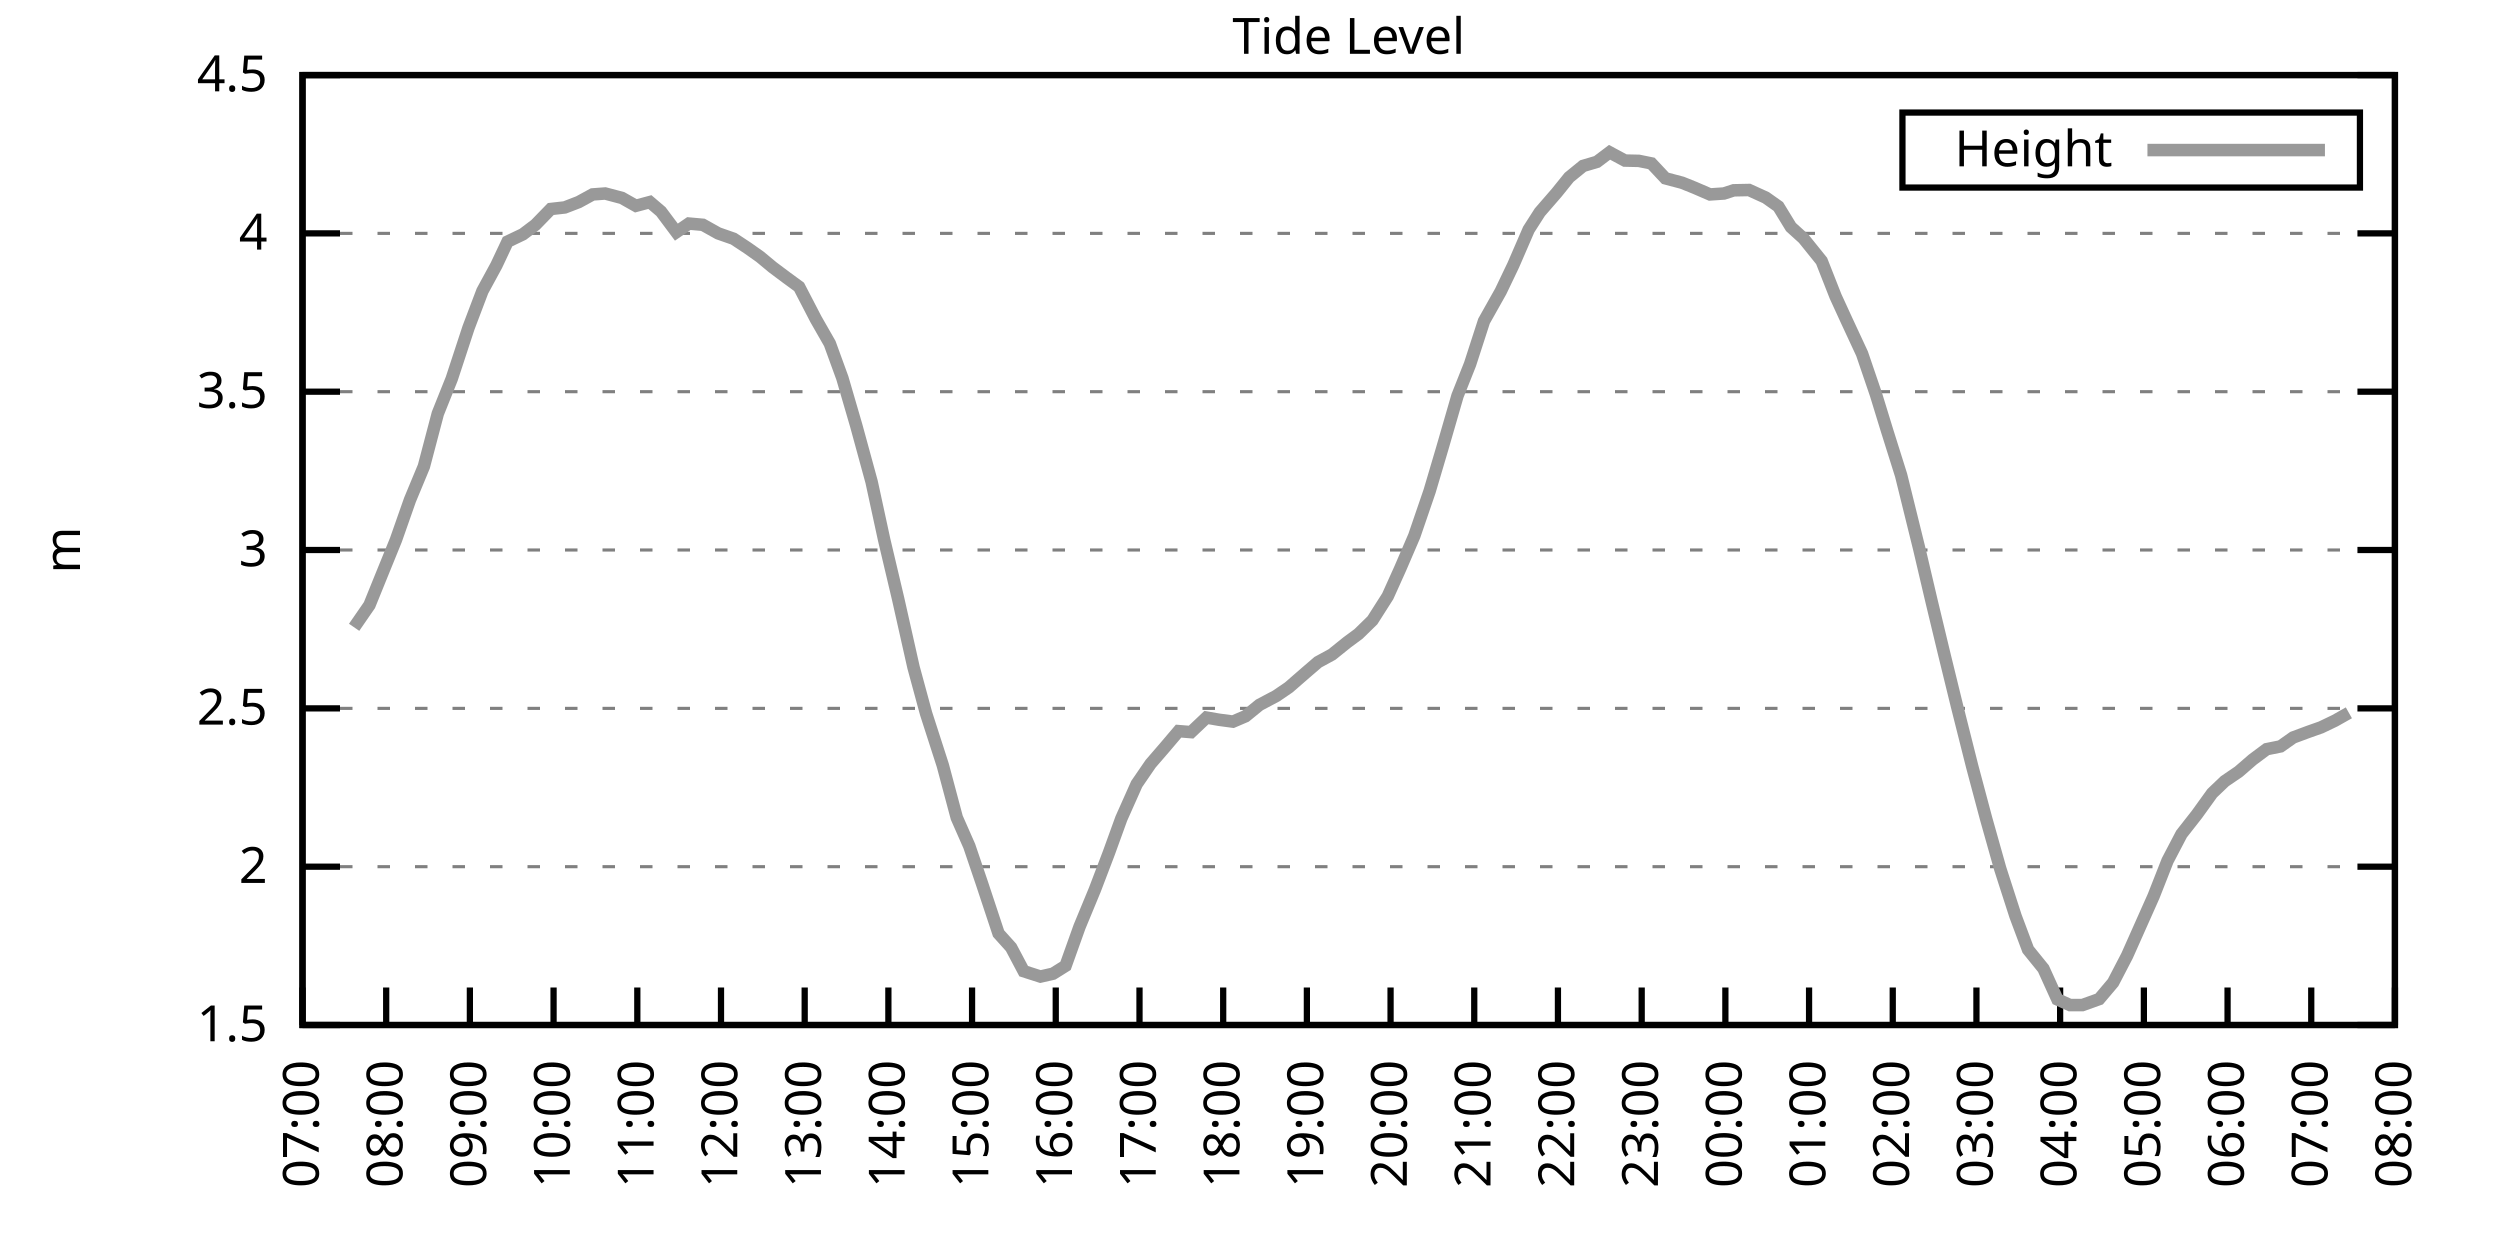
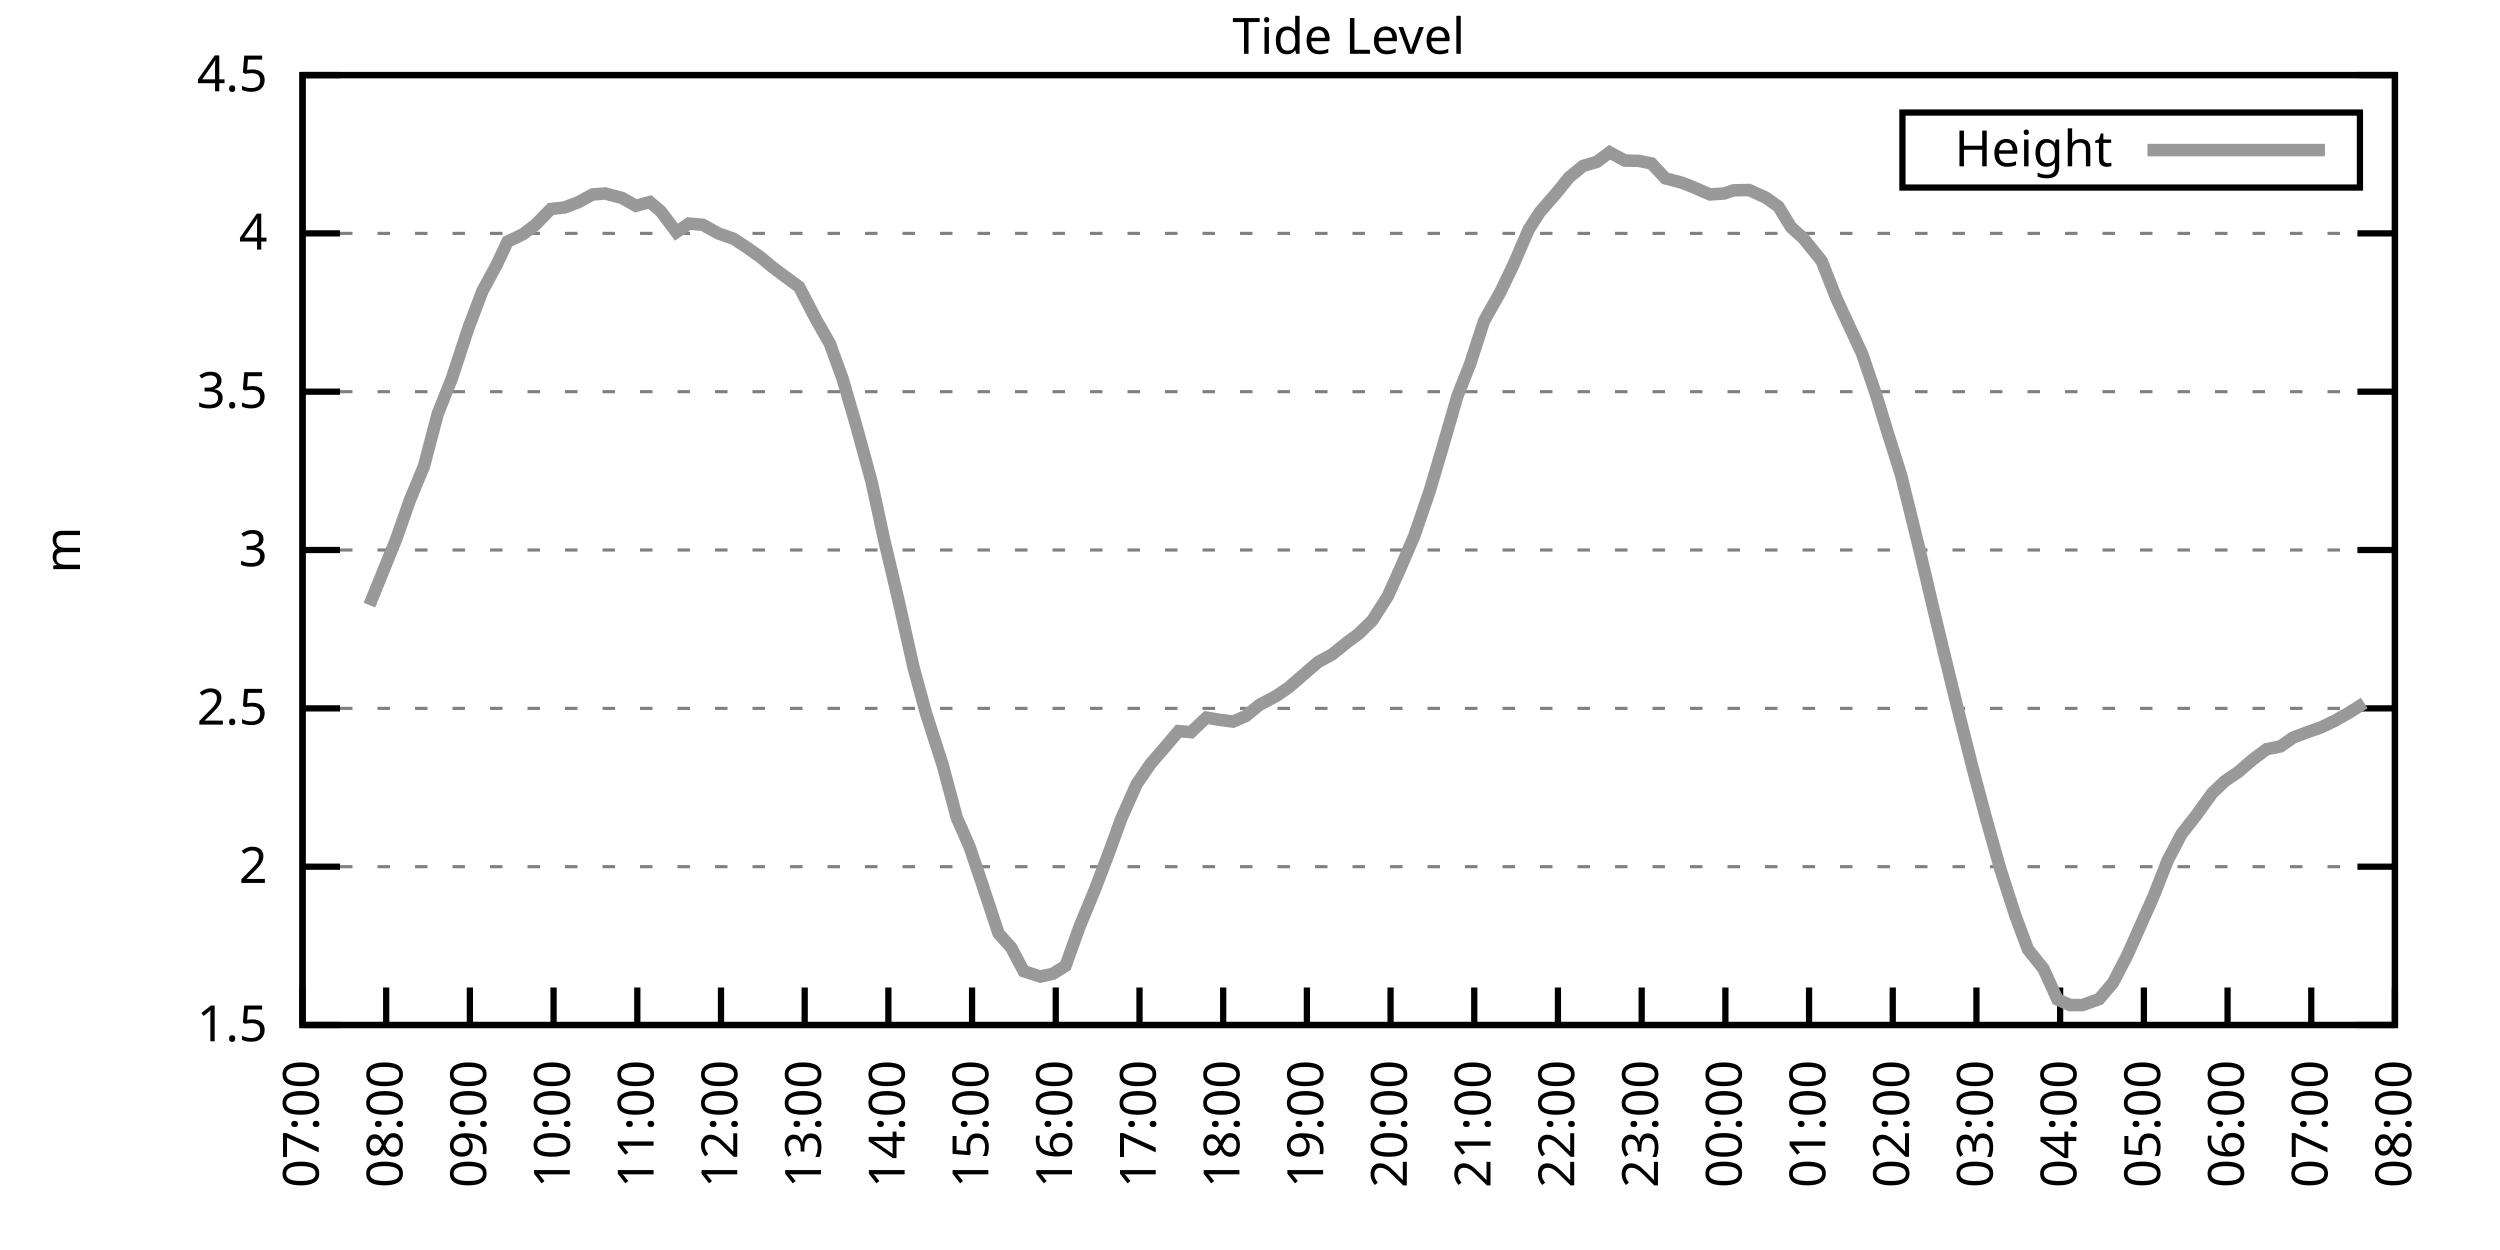
<svg xmlns="http://www.w3.org/2000/svg" xmlns:xlink="http://www.w3.org/1999/xlink" width="400" height="200" viewBox="0 0 400 200">
  <g id="gnuplot_canvas">
    <rect x="0" y="0" width="400" height="200" fill="none" />
    <defs>
      <circle id="gpDot" r="0.5" stroke-width="0.5" stroke="currentColor" />
      <path id="gpPt0" stroke-width="0.333" stroke="currentColor" d="M-1,0 h2 M0,-1 v2" />
      <path id="gpPt1" stroke-width="0.333" stroke="currentColor" d="M-1,-1 L1,1 M1,-1 L-1,1" />
      <path id="gpPt2" stroke-width="0.333" stroke="currentColor" d="M-1,0 L1,0 M0,-1 L0,1 M-1,-1 L1,1 M-1,1 L1,-1" />
      <rect id="gpPt3" stroke-width="0.333" stroke="currentColor" x="-1" y="-1" width="2" height="2" />
      <rect id="gpPt4" stroke-width="0.333" stroke="currentColor" fill="currentColor" x="-1" y="-1" width="2" height="2" />
      <circle id="gpPt5" stroke-width="0.333" stroke="currentColor" cx="0" cy="0" r="1" />
      <use xlink:href="#gpPt5" id="gpPt6" fill="currentColor" stroke="none" />
      <path id="gpPt7" stroke-width="0.333" stroke="currentColor" d="M0,-1.33 L-1.33,0.67 L1.33,0.67 z" />
      <use xlink:href="#gpPt7" id="gpPt8" fill="currentColor" stroke="none" />
      <use xlink:href="#gpPt7" id="gpPt9" stroke="currentColor" transform="rotate(180)" />
      <use xlink:href="#gpPt9" id="gpPt10" fill="currentColor" stroke="none" />
      <use xlink:href="#gpPt3" id="gpPt11" stroke="currentColor" transform="rotate(45)" />
      <use xlink:href="#gpPt11" id="gpPt12" fill="currentColor" stroke="none" />
      <path id="gpPt13" stroke-width="0.333" stroke="currentColor" d="M0,1.330 L1.265,0.411 L0.782,-1.067 L-0.782,-1.076 L-1.265,0.411 z" />
      <use xlink:href="#gpPt13" id="gpPt14" fill="currentColor" stroke="none" />
      <filter id="textbox" filterUnits="objectBoundingBox" x="0" y="0" height="1" width="1">
        <feFlood flood-color="white" flood-opacity="1" result="bgnd" />
        <feComposite in="SourceGraphic" in2="bgnd" operator="atop" />
      </filter>
      <filter id="greybox" filterUnits="objectBoundingBox" x="0" y="0" height="1" width="1">
        <feFlood flood-color="lightgrey" flood-opacity="1" result="grey" />
        <feComposite in="SourceGraphic" in2="grey" operator="atop" />
      </filter>
    </defs>
    <g fill="none" color="white" stroke="currentColor" stroke-width="1.00" stroke-linecap="butt" stroke-linejoin="miter">
</g>
    <g fill="none" color="black" stroke="currentColor" stroke-width="1.00" stroke-linecap="butt" stroke-linejoin="miter">
      <g stroke="none" shape-rendering="crispEdges">
        <polygon fill="rgb(255, 255, 255)" points="48.40,164.00 383.18,164.00 383.18,12.02 48.40,12.02 " />
      </g>
    </g>
    <g fill="none" color="black" stroke="currentColor" stroke-width="1.00" stroke-linecap="butt" stroke-linejoin="miter">
</g>
    <g fill="none" color="black" stroke="black" stroke-width="0.50" stroke-linecap="butt" stroke-linejoin="miter">
</g>
    <g fill="none" color="gray" stroke="currentColor" stroke-width="0.50" stroke-linecap="butt" stroke-linejoin="miter">
      <path stroke="gray" stroke-dasharray="2,4" class="gridline" d="M48.40,164.00 L383.19,164.00  " />
    </g>
    <g fill="none" color="gray" stroke="gray" stroke-width="1.00" stroke-linecap="butt" stroke-linejoin="miter">
</g>
    <g fill="none" color="black" stroke="currentColor" stroke-width="1.00" stroke-linecap="butt" stroke-linejoin="miter">
      <path stroke="black" d="M48.40,164.00 L54.40,164.00 M383.19,164.00 L377.19,164.00  " />
      <g transform="translate(42.80,166.60)" stroke="none" fill="black" font-family="Sans" font-size="8.00" text-anchor="end">
        <text>
          <tspan font-family="Sans"> 1.5</tspan>
        </text>
      </g>
    </g>
    <g fill="none" color="black" stroke="currentColor" stroke-width="1.00" stroke-linecap="butt" stroke-linejoin="miter">
</g>
    <g fill="none" color="black" stroke="black" stroke-width="0.50" stroke-linecap="butt" stroke-linejoin="miter">
</g>
    <g fill="none" color="gray" stroke="currentColor" stroke-width="0.50" stroke-linecap="butt" stroke-linejoin="miter">
      <path stroke="gray" stroke-dasharray="2,4" class="gridline" d="M48.40,138.67 L383.19,138.67  " />
    </g>
    <g fill="none" color="gray" stroke="gray" stroke-width="1.00" stroke-linecap="butt" stroke-linejoin="miter">
</g>
    <g fill="none" color="black" stroke="currentColor" stroke-width="1.00" stroke-linecap="butt" stroke-linejoin="miter">
      <path stroke="black" d="M48.40,138.67 L54.40,138.67 M383.19,138.67 L377.19,138.67  " />
      <g transform="translate(42.80,141.27)" stroke="none" fill="black" font-family="Sans" font-size="8.00" text-anchor="end">
        <text>
          <tspan font-family="Sans"> 2</tspan>
        </text>
      </g>
    </g>
    <g fill="none" color="black" stroke="currentColor" stroke-width="1.00" stroke-linecap="butt" stroke-linejoin="miter">
</g>
    <g fill="none" color="black" stroke="black" stroke-width="0.50" stroke-linecap="butt" stroke-linejoin="miter">
</g>
    <g fill="none" color="gray" stroke="currentColor" stroke-width="0.50" stroke-linecap="butt" stroke-linejoin="miter">
      <path stroke="gray" stroke-dasharray="2,4" class="gridline" d="M48.40,113.34 L383.19,113.34  " />
    </g>
    <g fill="none" color="gray" stroke="gray" stroke-width="1.00" stroke-linecap="butt" stroke-linejoin="miter">
</g>
    <g fill="none" color="black" stroke="currentColor" stroke-width="1.00" stroke-linecap="butt" stroke-linejoin="miter">
      <path stroke="black" d="M48.40,113.34 L54.40,113.34 M383.19,113.34 L377.19,113.34  " />
      <g transform="translate(42.80,115.94)" stroke="none" fill="black" font-family="Sans" font-size="8.00" text-anchor="end">
        <text>
          <tspan font-family="Sans"> 2.5</tspan>
        </text>
      </g>
    </g>
    <g fill="none" color="black" stroke="currentColor" stroke-width="1.00" stroke-linecap="butt" stroke-linejoin="miter">
</g>
    <g fill="none" color="black" stroke="black" stroke-width="0.50" stroke-linecap="butt" stroke-linejoin="miter">
</g>
    <g fill="none" color="gray" stroke="currentColor" stroke-width="0.50" stroke-linecap="butt" stroke-linejoin="miter">
      <path stroke="gray" stroke-dasharray="2,4" class="gridline" d="M48.40,88.00 L383.19,88.00  " />
    </g>
    <g fill="none" color="gray" stroke="gray" stroke-width="1.00" stroke-linecap="butt" stroke-linejoin="miter">
</g>
    <g fill="none" color="black" stroke="currentColor" stroke-width="1.00" stroke-linecap="butt" stroke-linejoin="miter">
      <path stroke="black" d="M48.40,88.00 L54.40,88.00 M383.19,88.00 L377.19,88.00  " />
      <g transform="translate(42.80,90.60)" stroke="none" fill="black" font-family="Sans" font-size="8.00" text-anchor="end">
        <text>
          <tspan font-family="Sans"> 3</tspan>
        </text>
      </g>
    </g>
    <g fill="none" color="black" stroke="currentColor" stroke-width="1.00" stroke-linecap="butt" stroke-linejoin="miter">
</g>
    <g fill="none" color="black" stroke="black" stroke-width="0.50" stroke-linecap="butt" stroke-linejoin="miter">
</g>
    <g fill="none" color="gray" stroke="currentColor" stroke-width="0.50" stroke-linecap="butt" stroke-linejoin="miter">
      <path stroke="gray" stroke-dasharray="2,4" class="gridline" d="M48.40,62.67 L383.19,62.67  " />
    </g>
    <g fill="none" color="gray" stroke="gray" stroke-width="1.00" stroke-linecap="butt" stroke-linejoin="miter">
</g>
    <g fill="none" color="black" stroke="currentColor" stroke-width="1.00" stroke-linecap="butt" stroke-linejoin="miter">
      <path stroke="black" d="M48.40,62.67 L54.40,62.67 M383.19,62.67 L377.19,62.67  " />
      <g transform="translate(42.80,65.27)" stroke="none" fill="black" font-family="Sans" font-size="8.00" text-anchor="end">
        <text>
          <tspan font-family="Sans"> 3.5</tspan>
        </text>
      </g>
    </g>
    <g fill="none" color="black" stroke="currentColor" stroke-width="1.00" stroke-linecap="butt" stroke-linejoin="miter">
</g>
    <g fill="none" color="black" stroke="black" stroke-width="0.50" stroke-linecap="butt" stroke-linejoin="miter">
</g>
    <g fill="none" color="gray" stroke="currentColor" stroke-width="0.50" stroke-linecap="butt" stroke-linejoin="miter">
      <path stroke="gray" stroke-dasharray="2,4" class="gridline" d="M48.40,37.34 L383.19,37.34  " />
    </g>
    <g fill="none" color="gray" stroke="gray" stroke-width="1.00" stroke-linecap="butt" stroke-linejoin="miter">
</g>
    <g fill="none" color="black" stroke="currentColor" stroke-width="1.00" stroke-linecap="butt" stroke-linejoin="miter">
      <path stroke="black" d="M48.40,37.34 L54.40,37.34 M383.19,37.34 L377.19,37.34  " />
      <g transform="translate(42.80,39.94)" stroke="none" fill="black" font-family="Sans" font-size="8.00" text-anchor="end">
        <text>
          <tspan font-family="Sans"> 4</tspan>
        </text>
      </g>
    </g>
    <g fill="none" color="black" stroke="currentColor" stroke-width="1.00" stroke-linecap="butt" stroke-linejoin="miter">
</g>
    <g fill="none" color="black" stroke="black" stroke-width="0.50" stroke-linecap="butt" stroke-linejoin="miter">
</g>
    <g fill="none" color="gray" stroke="currentColor" stroke-width="0.50" stroke-linecap="butt" stroke-linejoin="miter">
      <path stroke="gray" stroke-dasharray="2,4" class="gridline" d="M48.40,12.01 L383.19,12.01  " />
    </g>
    <g fill="none" color="gray" stroke="gray" stroke-width="1.00" stroke-linecap="butt" stroke-linejoin="miter">
</g>
    <g fill="none" color="black" stroke="currentColor" stroke-width="1.00" stroke-linecap="butt" stroke-linejoin="miter">
      <path stroke="black" d="M48.40,12.01 L54.40,12.01 M383.19,12.01 L377.19,12.01  " />
      <g transform="translate(42.80,14.61)" stroke="none" fill="black" font-family="Sans" font-size="8.00" text-anchor="end">
        <text>
          <tspan font-family="Sans"> 4.5</tspan>
        </text>
      </g>
    </g>
    <g fill="none" color="black" stroke="currentColor" stroke-width="1.00" stroke-linecap="butt" stroke-linejoin="miter">
      <path stroke="black" d="M48.40,164.00 L48.40,158.00  " />
      <g transform="translate(51.00,169.60) rotate(270.00)" stroke="none" fill="black" font-family="Sans" font-size="8.00" text-anchor="end">
        <text>
          <tspan font-family="Sans">07:00</tspan>
        </text>
      </g>
    </g>
    <g fill="none" color="black" stroke="currentColor" stroke-width="1.00" stroke-linecap="butt" stroke-linejoin="miter">
      <path stroke="black" d="M61.79,164.00 L61.79,158.00  " />
      <g transform="translate(64.39,169.60) rotate(270.00)" stroke="none" fill="black" font-family="Sans" font-size="8.00" text-anchor="end">
        <text>
          <tspan font-family="Sans">08:00</tspan>
        </text>
      </g>
    </g>
    <g fill="none" color="black" stroke="currentColor" stroke-width="1.00" stroke-linecap="butt" stroke-linejoin="miter">
      <path stroke="black" d="M75.18,164.00 L75.18,158.00  " />
      <g transform="translate(77.78,169.60) rotate(270.00)" stroke="none" fill="black" font-family="Sans" font-size="8.00" text-anchor="end">
        <text>
          <tspan font-family="Sans">09:00</tspan>
        </text>
      </g>
    </g>
    <g fill="none" color="black" stroke="currentColor" stroke-width="1.00" stroke-linecap="butt" stroke-linejoin="miter">
      <path stroke="black" d="M88.57,164.00 L88.57,158.00  " />
      <g transform="translate(91.17,169.60) rotate(270.00)" stroke="none" fill="black" font-family="Sans" font-size="8.00" text-anchor="end">
        <text>
          <tspan font-family="Sans">10:00</tspan>
        </text>
      </g>
    </g>
    <g fill="none" color="black" stroke="currentColor" stroke-width="1.00" stroke-linecap="butt" stroke-linejoin="miter">
      <path stroke="black" d="M101.97,164.00 L101.97,158.00  " />
      <g transform="translate(104.57,169.60) rotate(270.00)" stroke="none" fill="black" font-family="Sans" font-size="8.00" text-anchor="end">
        <text>
          <tspan font-family="Sans">11:00</tspan>
        </text>
      </g>
    </g>
    <g fill="none" color="black" stroke="currentColor" stroke-width="1.00" stroke-linecap="butt" stroke-linejoin="miter">
      <path stroke="black" d="M115.36,164.00 L115.36,158.00  " />
      <g transform="translate(117.96,169.60) rotate(270.00)" stroke="none" fill="black" font-family="Sans" font-size="8.00" text-anchor="end">
        <text>
          <tspan font-family="Sans">12:00</tspan>
        </text>
      </g>
    </g>
    <g fill="none" color="black" stroke="currentColor" stroke-width="1.00" stroke-linecap="butt" stroke-linejoin="miter">
      <path stroke="black" d="M128.75,164.00 L128.75,158.00  " />
      <g transform="translate(131.35,169.60) rotate(270.00)" stroke="none" fill="black" font-family="Sans" font-size="8.00" text-anchor="end">
        <text>
          <tspan font-family="Sans">13:00</tspan>
        </text>
      </g>
    </g>
    <g fill="none" color="black" stroke="currentColor" stroke-width="1.00" stroke-linecap="butt" stroke-linejoin="miter">
      <path stroke="black" d="M142.14,164.00 L142.14,158.00  " />
      <g transform="translate(144.74,169.60) rotate(270.00)" stroke="none" fill="black" font-family="Sans" font-size="8.00" text-anchor="end">
        <text>
          <tspan font-family="Sans">14:00</tspan>
        </text>
      </g>
    </g>
    <g fill="none" color="black" stroke="currentColor" stroke-width="1.00" stroke-linecap="butt" stroke-linejoin="miter">
      <path stroke="black" d="M155.53,164.00 L155.53,158.00  " />
      <g transform="translate(158.13,169.60) rotate(270.00)" stroke="none" fill="black" font-family="Sans" font-size="8.00" text-anchor="end">
        <text>
          <tspan font-family="Sans">15:00</tspan>
        </text>
      </g>
    </g>
    <g fill="none" color="black" stroke="currentColor" stroke-width="1.00" stroke-linecap="butt" stroke-linejoin="miter">
      <path stroke="black" d="M168.92,164.00 L168.92,158.00  " />
      <g transform="translate(171.52,169.60) rotate(270.00)" stroke="none" fill="black" font-family="Sans" font-size="8.00" text-anchor="end">
        <text>
          <tspan font-family="Sans">16:00</tspan>
        </text>
      </g>
    </g>
    <g fill="none" color="black" stroke="currentColor" stroke-width="1.00" stroke-linecap="butt" stroke-linejoin="miter">
      <path stroke="black" d="M182.32,164.00 L182.32,158.00  " />
      <g transform="translate(184.92,169.60) rotate(270.00)" stroke="none" fill="black" font-family="Sans" font-size="8.00" text-anchor="end">
        <text>
          <tspan font-family="Sans">17:00</tspan>
        </text>
      </g>
    </g>
    <g fill="none" color="black" stroke="currentColor" stroke-width="1.00" stroke-linecap="butt" stroke-linejoin="miter">
      <path stroke="black" d="M195.71,164.00 L195.71,158.00  " />
      <g transform="translate(198.31,169.60) rotate(270.00)" stroke="none" fill="black" font-family="Sans" font-size="8.00" text-anchor="end">
        <text>
          <tspan font-family="Sans">18:00</tspan>
        </text>
      </g>
    </g>
    <g fill="none" color="black" stroke="currentColor" stroke-width="1.00" stroke-linecap="butt" stroke-linejoin="miter">
      <path stroke="black" d="M209.10,164.00 L209.10,158.00  " />
      <g transform="translate(211.70,169.60) rotate(270.00)" stroke="none" fill="black" font-family="Sans" font-size="8.00" text-anchor="end">
        <text>
          <tspan font-family="Sans">19:00</tspan>
        </text>
      </g>
    </g>
    <g fill="none" color="black" stroke="currentColor" stroke-width="1.00" stroke-linecap="butt" stroke-linejoin="miter">
      <path stroke="black" d="M222.49,164.00 L222.49,158.00  " />
      <g transform="translate(225.09,169.60) rotate(270.00)" stroke="none" fill="black" font-family="Sans" font-size="8.00" text-anchor="end">
        <text>
          <tspan font-family="Sans">20:00</tspan>
        </text>
      </g>
    </g>
    <g fill="none" color="black" stroke="currentColor" stroke-width="1.00" stroke-linecap="butt" stroke-linejoin="miter">
      <path stroke="black" d="M235.88,164.00 L235.88,158.00  " />
      <g transform="translate(238.48,169.60) rotate(270.00)" stroke="none" fill="black" font-family="Sans" font-size="8.00" text-anchor="end">
        <text>
          <tspan font-family="Sans">21:00</tspan>
        </text>
      </g>
    </g>
    <g fill="none" color="black" stroke="currentColor" stroke-width="1.00" stroke-linecap="butt" stroke-linejoin="miter">
      <path stroke="black" d="M249.27,164.00 L249.27,158.00  " />
      <g transform="translate(251.87,169.60) rotate(270.00)" stroke="none" fill="black" font-family="Sans" font-size="8.00" text-anchor="end">
        <text>
          <tspan font-family="Sans">22:00</tspan>
        </text>
      </g>
    </g>
    <g fill="none" color="black" stroke="currentColor" stroke-width="1.00" stroke-linecap="butt" stroke-linejoin="miter">
      <path stroke="black" d="M262.67,164.00 L262.67,158.00  " />
      <g transform="translate(265.27,169.60) rotate(270.00)" stroke="none" fill="black" font-family="Sans" font-size="8.00" text-anchor="end">
        <text>
          <tspan font-family="Sans">23:00</tspan>
        </text>
      </g>
    </g>
    <g fill="none" color="black" stroke="currentColor" stroke-width="1.00" stroke-linecap="butt" stroke-linejoin="miter">
      <path stroke="black" d="M276.06,164.00 L276.06,158.00  " />
      <g transform="translate(278.66,169.60) rotate(270.00)" stroke="none" fill="black" font-family="Sans" font-size="8.00" text-anchor="end">
        <text>
          <tspan font-family="Sans">00:00</tspan>
        </text>
      </g>
    </g>
    <g fill="none" color="black" stroke="currentColor" stroke-width="1.00" stroke-linecap="butt" stroke-linejoin="miter">
      <path stroke="black" d="M289.45,164.00 L289.45,158.00  " />
      <g transform="translate(292.05,169.60) rotate(270.00)" stroke="none" fill="black" font-family="Sans" font-size="8.00" text-anchor="end">
        <text>
          <tspan font-family="Sans">01:00</tspan>
        </text>
      </g>
    </g>
    <g fill="none" color="black" stroke="currentColor" stroke-width="1.00" stroke-linecap="butt" stroke-linejoin="miter">
      <path stroke="black" d="M302.84,164.00 L302.84,158.00  " />
      <g transform="translate(305.44,169.60) rotate(270.00)" stroke="none" fill="black" font-family="Sans" font-size="8.00" text-anchor="end">
        <text>
          <tspan font-family="Sans">02:00</tspan>
        </text>
      </g>
    </g>
    <g fill="none" color="black" stroke="currentColor" stroke-width="1.00" stroke-linecap="butt" stroke-linejoin="miter">
      <path stroke="black" d="M316.23,164.00 L316.23,158.00  " />
      <g transform="translate(318.83,169.60) rotate(270.00)" stroke="none" fill="black" font-family="Sans" font-size="8.00" text-anchor="end">
        <text>
          <tspan font-family="Sans">03:00</tspan>
        </text>
      </g>
    </g>
    <g fill="none" color="black" stroke="currentColor" stroke-width="1.00" stroke-linecap="butt" stroke-linejoin="miter">
      <path stroke="black" d="M329.62,164.00 L329.62,158.00  " />
      <g transform="translate(332.22,169.60) rotate(270.00)" stroke="none" fill="black" font-family="Sans" font-size="8.00" text-anchor="end">
        <text>
          <tspan font-family="Sans">04:00</tspan>
        </text>
      </g>
    </g>
    <g fill="none" color="black" stroke="currentColor" stroke-width="1.00" stroke-linecap="butt" stroke-linejoin="miter">
      <path stroke="black" d="M343.02,164.00 L343.02,158.00  " />
      <g transform="translate(345.62,169.60) rotate(270.00)" stroke="none" fill="black" font-family="Sans" font-size="8.00" text-anchor="end">
        <text>
          <tspan font-family="Sans">05:00</tspan>
        </text>
      </g>
    </g>
    <g fill="none" color="black" stroke="currentColor" stroke-width="1.00" stroke-linecap="butt" stroke-linejoin="miter">
      <path stroke="black" d="M356.41,164.00 L356.41,158.00  " />
      <g transform="translate(359.01,169.60) rotate(270.00)" stroke="none" fill="black" font-family="Sans" font-size="8.00" text-anchor="end">
        <text>
          <tspan font-family="Sans">06:00</tspan>
        </text>
      </g>
    </g>
    <g fill="none" color="black" stroke="currentColor" stroke-width="1.00" stroke-linecap="butt" stroke-linejoin="miter">
      <path stroke="black" d="M369.80,164.00 L369.80,158.00  " />
      <g transform="translate(372.40,169.60) rotate(270.00)" stroke="none" fill="black" font-family="Sans" font-size="8.00" text-anchor="end">
        <text>
          <tspan font-family="Sans">07:00</tspan>
        </text>
      </g>
    </g>
    <g fill="none" color="black" stroke="currentColor" stroke-width="1.00" stroke-linecap="butt" stroke-linejoin="miter">
      <path stroke="black" d="M383.19,164.00 L383.19,158.00  " />
      <g transform="translate(385.79,169.60) rotate(270.00)" stroke="none" fill="black" font-family="Sans" font-size="8.00" text-anchor="end">
        <text>
          <tspan font-family="Sans">08:00</tspan>
        </text>
      </g>
    </g>
    <g fill="none" color="black" stroke="currentColor" stroke-width="1.00" stroke-linecap="butt" stroke-linejoin="miter">
</g>
    <g fill="none" color="black" stroke="currentColor" stroke-width="1.00" stroke-linecap="butt" stroke-linejoin="miter">
      <path stroke="black" d="M48.40,12.01 L48.40,164.00 L383.19,164.00 L383.19,12.01 L48.40,12.01 Z  " />
    </g>
    <g fill="none" color="black" stroke="currentColor" stroke-width="1.00" stroke-linecap="butt" stroke-linejoin="miter">
</g>
    <g fill="none" color="black" stroke="currentColor" stroke-width="1.00" stroke-linecap="butt" stroke-linejoin="miter">
      <path stroke="black" d="M304.39,30.01 L304.39,18.01 L377.59,18.01 L377.59,30.01 L304.39,30.01 Z  " />
    </g>
    <g id="Tide_level_plot_1">
      <g fill="none" color="white" stroke="black" stroke-width="2.00" stroke-linecap="butt" stroke-linejoin="miter">
</g>
      <g fill="none" color="black" stroke="currentColor" stroke-width="2.00" stroke-linecap="butt" stroke-linejoin="miter">
        <g transform="translate(337.99,26.61)" stroke="none" fill="black" font-family="Sans" font-size="8.00" text-anchor="end">
          <text>
            <tspan font-family="Sans">Height</tspan>
          </text>
        </g>
      </g>
      <g fill="none" color="black" stroke="currentColor" stroke-width="2.00" stroke-linecap="butt" stroke-linejoin="miter">
-         <path stroke="rgb(153, 153, 153)" d="M343.59,24.01 L371.99,24.01 M56.66,100.37 L59.11,96.82 L61.12,91.86 L63.35,86.38 L65.59,80.00 L67.82,74.63   L70.05,66.17 L72.28,60.60 L74.96,52.44 L77.19,46.56 L79.42,42.46 L81.21,38.66 L83.66,37.49 L85.67,35.97   L88.13,33.44 L90.36,33.19 L92.59,32.33 L94.82,31.11 L96.83,30.96 L99.51,31.67 L101.74,32.93 L103.98,32.33   L105.76,33.85 L108.22,37.14 L110.22,35.77 L112.46,35.97 L114.91,37.34 L117.37,38.20 L119.60,39.67 L121.61,41.09   L123.62,42.76 L125.85,44.43 L127.86,45.90 L130.54,51.07 L132.77,54.97 L134.78,60.49 L137.01,68.14 L139.46,77.11   L141.47,86.38 L143.70,95.81 L146.16,106.75 L148.17,114.15 L150.85,122.46 L153.08,130.82 L155.09,135.38 L157.10,141.30   L159.77,149.36 L161.78,151.59 L163.79,155.39 L166.47,156.25 L168.48,155.79 L170.49,154.53 L172.72,148.29 L175.17,142.37   L177.41,136.49 L179.41,130.97 L181.87,125.45 L184.10,122.20 L186.33,119.62 L188.57,116.98 L190.57,117.14 L193.03,114.81   L195.04,115.16 L197.27,115.46 L199.28,114.60 L201.51,112.78 L204.19,111.36 L206.20,109.99 L208.88,107.66 L210.88,105.94   L213.12,104.72 L215.57,102.75 L217.36,101.43 L219.59,99.25 L222.04,95.40 L224.05,90.94 L226.29,85.73 L228.74,78.58   L230.75,71.79 L233.20,63.33 L235.21,58.27 L237.44,51.38 L240.12,46.61 L242.13,42.41 L244.59,36.73 L246.37,33.95   L249.05,30.86 L251.06,28.37 L253.29,26.55 L255.52,25.89 L257.53,24.37 L259.99,25.69 L262.22,25.74 L264.23,26.15   L266.46,28.53 L269.14,29.24 L271.15,30.05 L273.60,31.11 L275.83,30.96 L277.40,30.45 L279.85,30.40 L282.53,31.62   L284.54,33.04 L286.55,36.33 L288.56,38.15 L291.46,41.75 L293.69,47.42 L295.48,51.32 L297.93,56.59 L300.16,63.13   L301.95,68.96 L304.18,76.05 L307.08,87.80 L309.09,96.36 L311.10,104.72 L313.11,112.93 L315.56,122.66 L317.79,131.02   L320.03,138.97 L322.48,146.57 L324.49,151.94 L326.95,154.98 L329.18,159.90 L331.19,160.81 L333.19,160.81 L335.87,159.85   L338.10,157.21 L340.34,152.90 L344.58,143.38 L346.81,137.71 L349.04,133.45 L351.50,130.31 L353.95,126.91 L355.96,124.99   L358.19,123.47 L360.42,121.54 L362.66,119.87 L364.89,119.42 L366.90,118.00 L369.35,117.09 L371.36,116.38 L373.59,115.31   L375.82,114.05  " />
+         <path stroke="rgb(153, 153, 153)" d="M343.59,24.01 L371.99,24.01 M59.11,96.82 L61.12,91.86 L63.35,86.38 L65.59,80.00 L67.82,74.63 L70.05,66.17   L72.28,60.60 L74.96,52.44 L77.19,46.56 L79.42,42.46 L81.21,38.66 L83.66,37.49 L85.67,35.97 L88.13,33.44   L90.36,33.19 L92.59,32.33 L94.82,31.11 L96.83,30.96 L99.51,31.67 L101.74,32.93 L103.98,32.33 L105.76,33.85   L108.22,37.14 L110.22,35.77 L112.46,35.97 L114.91,37.34 L117.37,38.20 L119.60,39.67 L121.61,41.09 L123.62,42.76   L125.85,44.43 L127.86,45.90 L130.54,51.07 L132.77,54.97 L134.78,60.49 L137.01,68.14 L139.46,77.11 L141.47,86.38   L143.70,95.81 L146.16,106.75 L148.17,114.15 L150.85,122.46 L153.08,130.82 L155.09,135.38 L157.10,141.30 L159.77,149.36   L161.78,151.59 L163.79,155.39 L166.47,156.25 L168.48,155.79 L170.49,154.53 L172.72,148.29 L175.17,142.37 L177.41,136.49   L179.41,130.97 L181.87,125.45 L184.10,122.20 L186.33,119.62 L188.57,116.98 L190.57,117.14 L193.03,114.81 L195.04,115.16   L197.27,115.46 L199.28,114.60 L201.51,112.78 L204.19,111.36 L206.20,109.99 L208.88,107.66 L210.88,105.94 L213.12,104.72   L215.57,102.75 L217.36,101.43 L219.59,99.25 L222.04,95.40 L224.05,90.94 L226.29,85.73 L228.74,78.58 L230.75,71.79   L233.20,63.33 L235.21,58.27 L237.44,51.38 L240.12,46.61 L242.13,42.41 L244.59,36.73 L246.37,33.95 L249.05,30.86   L251.06,28.37 L253.29,26.55 L255.52,25.89 L257.53,24.37 L259.99,25.69 L262.22,25.74 L264.23,26.15 L266.46,28.53   L269.14,29.24 L271.15,30.05 L273.60,31.11 L275.83,30.96 L277.40,30.45 L279.85,30.40 L282.53,31.62 L284.54,33.04   L286.55,36.33 L288.56,38.15 L291.46,41.75 L293.69,47.42 L295.48,51.32 L297.93,56.59 L300.16,63.13 L301.95,68.96   L304.18,76.05 L307.08,87.80 L309.09,96.36 L311.10,104.72 L313.11,112.93 L315.56,122.66 L317.79,131.02 L320.03,138.97   L322.48,146.57 L324.49,151.94 L326.95,154.98 L329.18,159.90 L331.19,160.81 L333.19,160.81 L335.87,159.85 L338.10,157.21   L340.34,152.90 L344.58,143.38 L346.81,137.71 L349.04,133.45 L351.50,130.31 L353.95,126.91 L355.96,124.99 L358.19,123.47   L360.42,121.54 L362.66,119.87 L364.89,119.42 L366.90,118.00 L369.35,117.09 L371.36,116.38 L373.59,115.31 L375.82,114.05   L378.28,112.48  " />
      </g>
    </g>
    <g fill="none" color="black" stroke="currentColor" stroke-width="2.00" stroke-linecap="butt" stroke-linejoin="miter">
</g>
    <g fill="none" color="black" stroke="black" stroke-width="1.00" stroke-linecap="butt" stroke-linejoin="miter">
</g>
    <g fill="none" color="black" stroke="currentColor" stroke-width="1.00" stroke-linecap="butt" stroke-linejoin="miter">
      <path stroke="black" d="M48.40,12.01 L48.40,164.00 L383.19,164.00 L383.19,12.01 L48.40,12.01 Z  " />
      <g transform="translate(12.80,88.01) rotate(270.00)" stroke="none" fill="black" font-family="Sans" font-size="8.00" text-anchor="middle">
        <text>
          <tspan font-family="Sans">m</tspan>
        </text>
      </g>
    </g>
    <g fill="none" color="black" stroke="currentColor" stroke-width="1.00" stroke-linecap="butt" stroke-linejoin="miter">
</g>
    <g fill="none" color="black" stroke="currentColor" stroke-width="1.00" stroke-linecap="butt" stroke-linejoin="miter">
      <g transform="translate(215.79,8.61)" stroke="none" fill="black" font-family="Sans" font-size="8.00" text-anchor="middle">
        <text>
          <tspan font-family="Sans">Tide Level</tspan>
        </text>
      </g>
    </g>
    <g fill="none" color="black" stroke="currentColor" stroke-width="1.00" stroke-linecap="butt" stroke-linejoin="miter">
</g>
  </g>
</svg>
